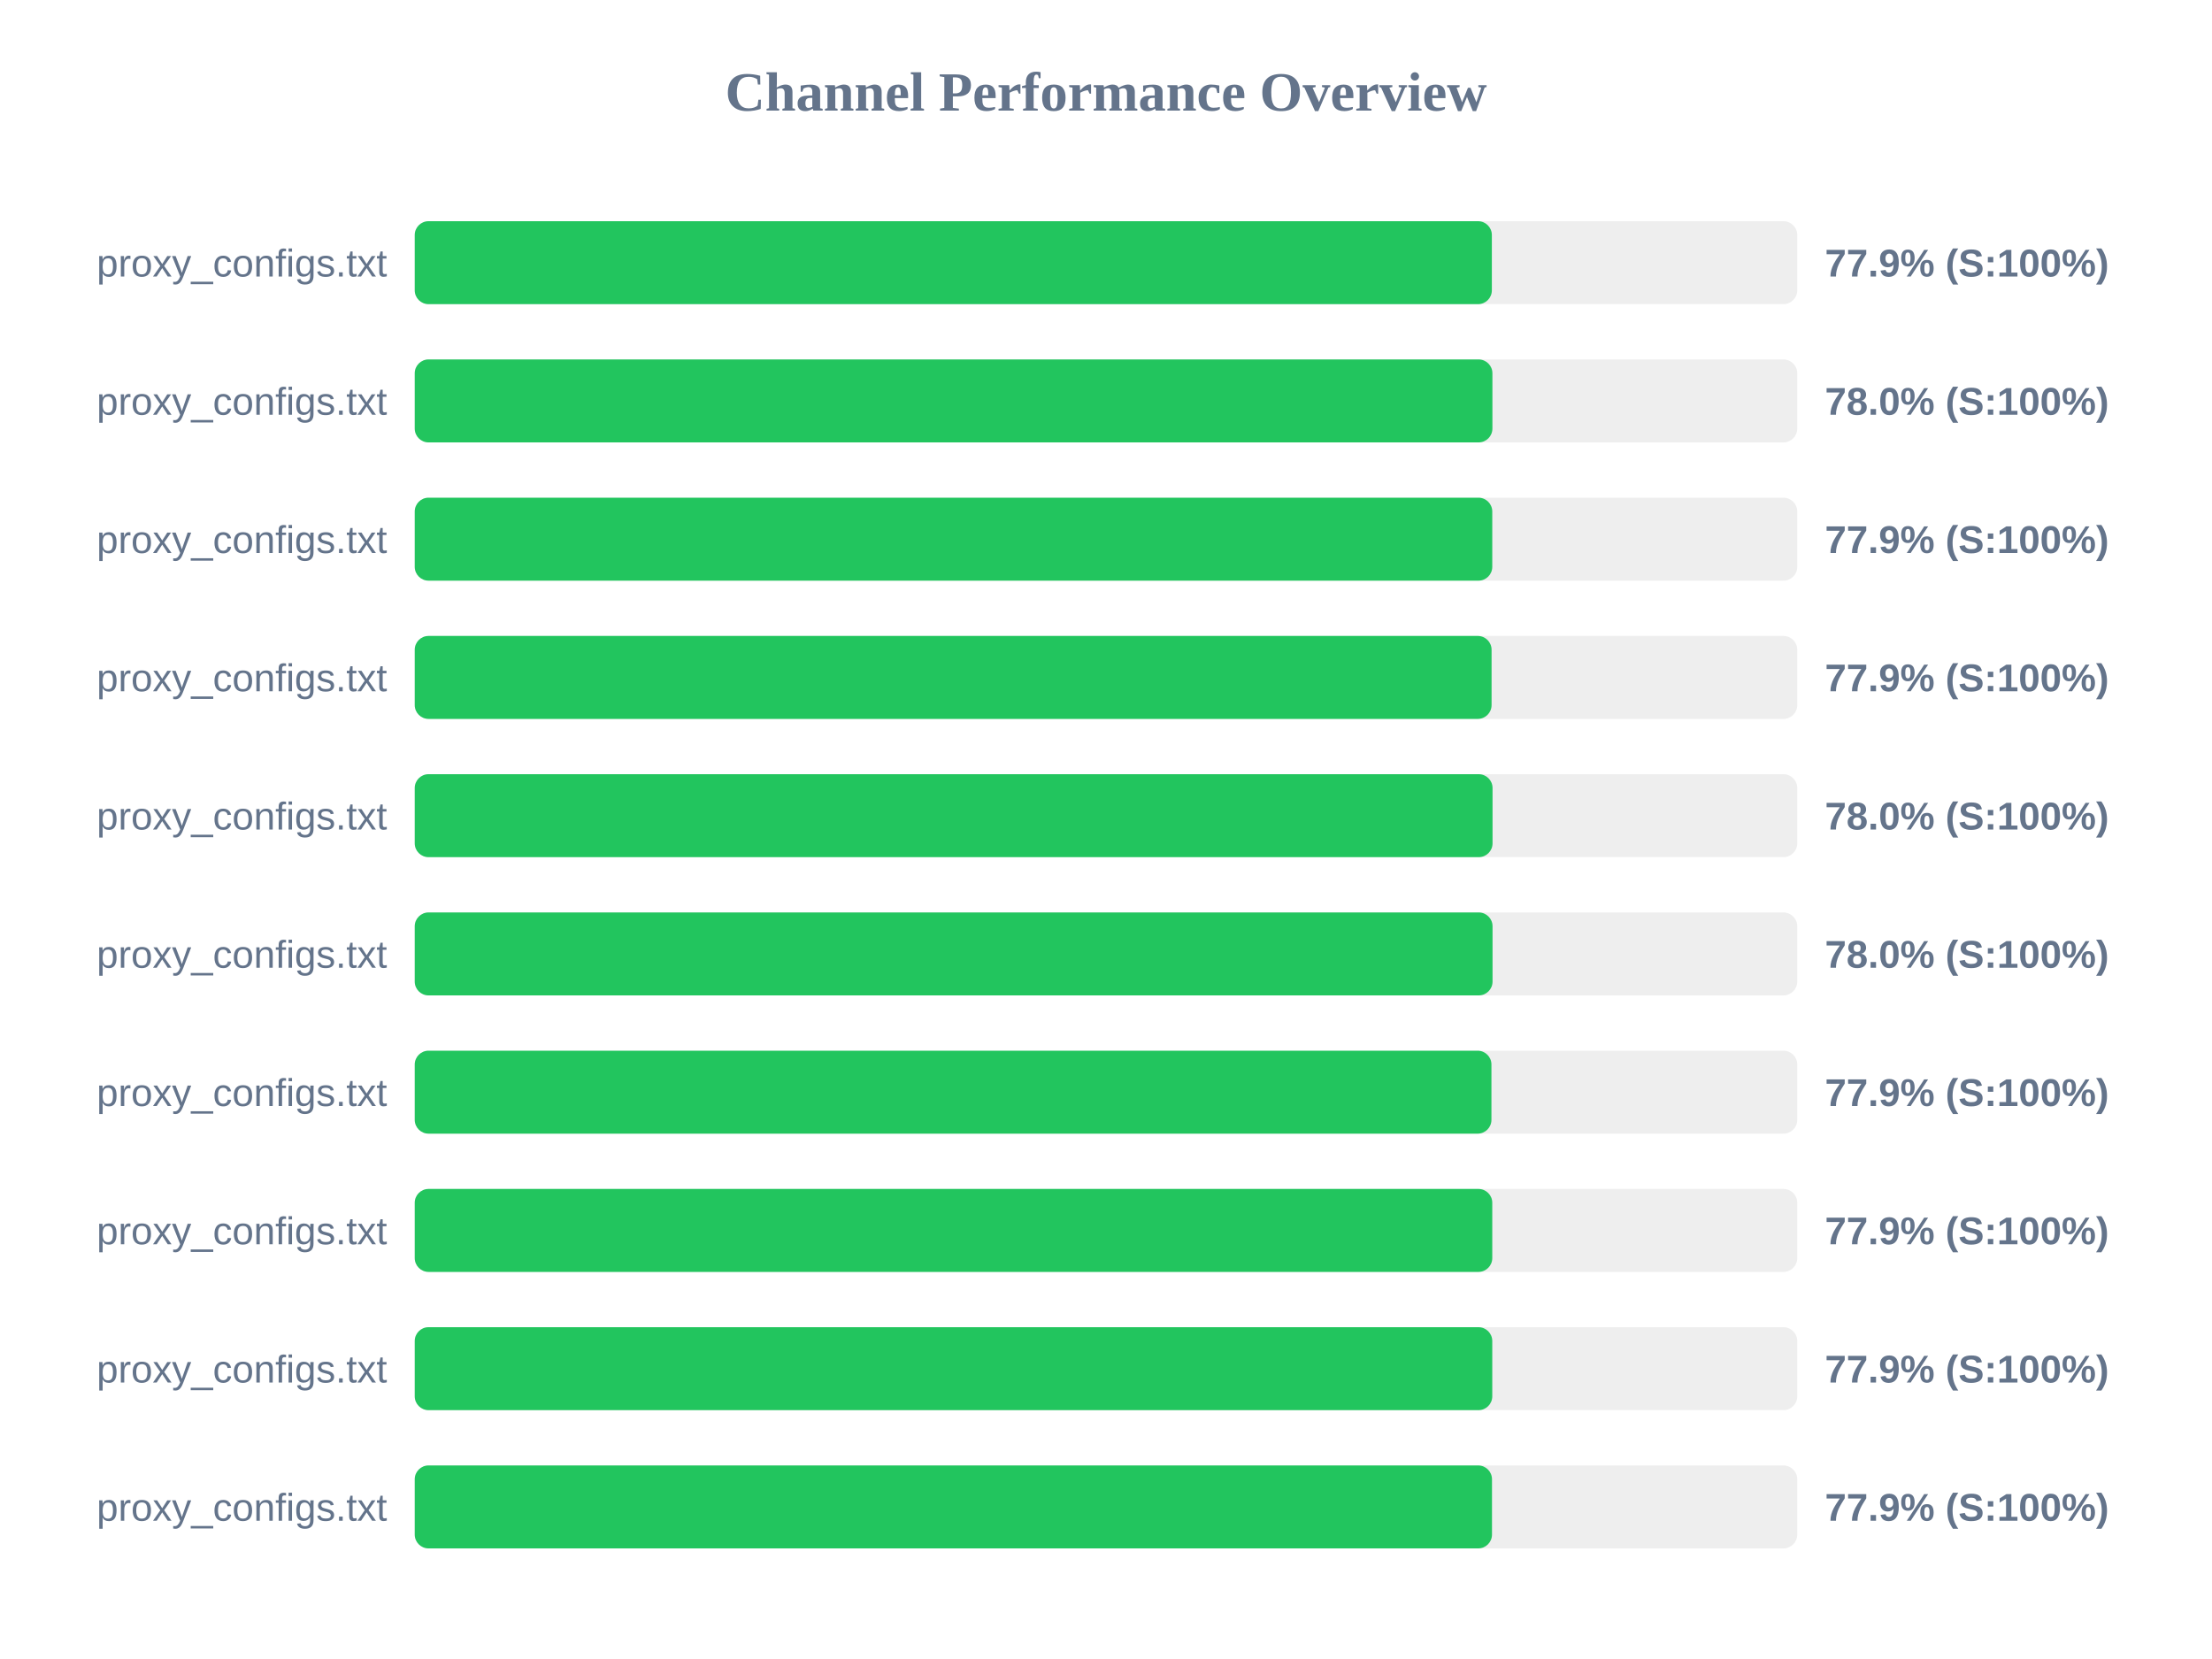
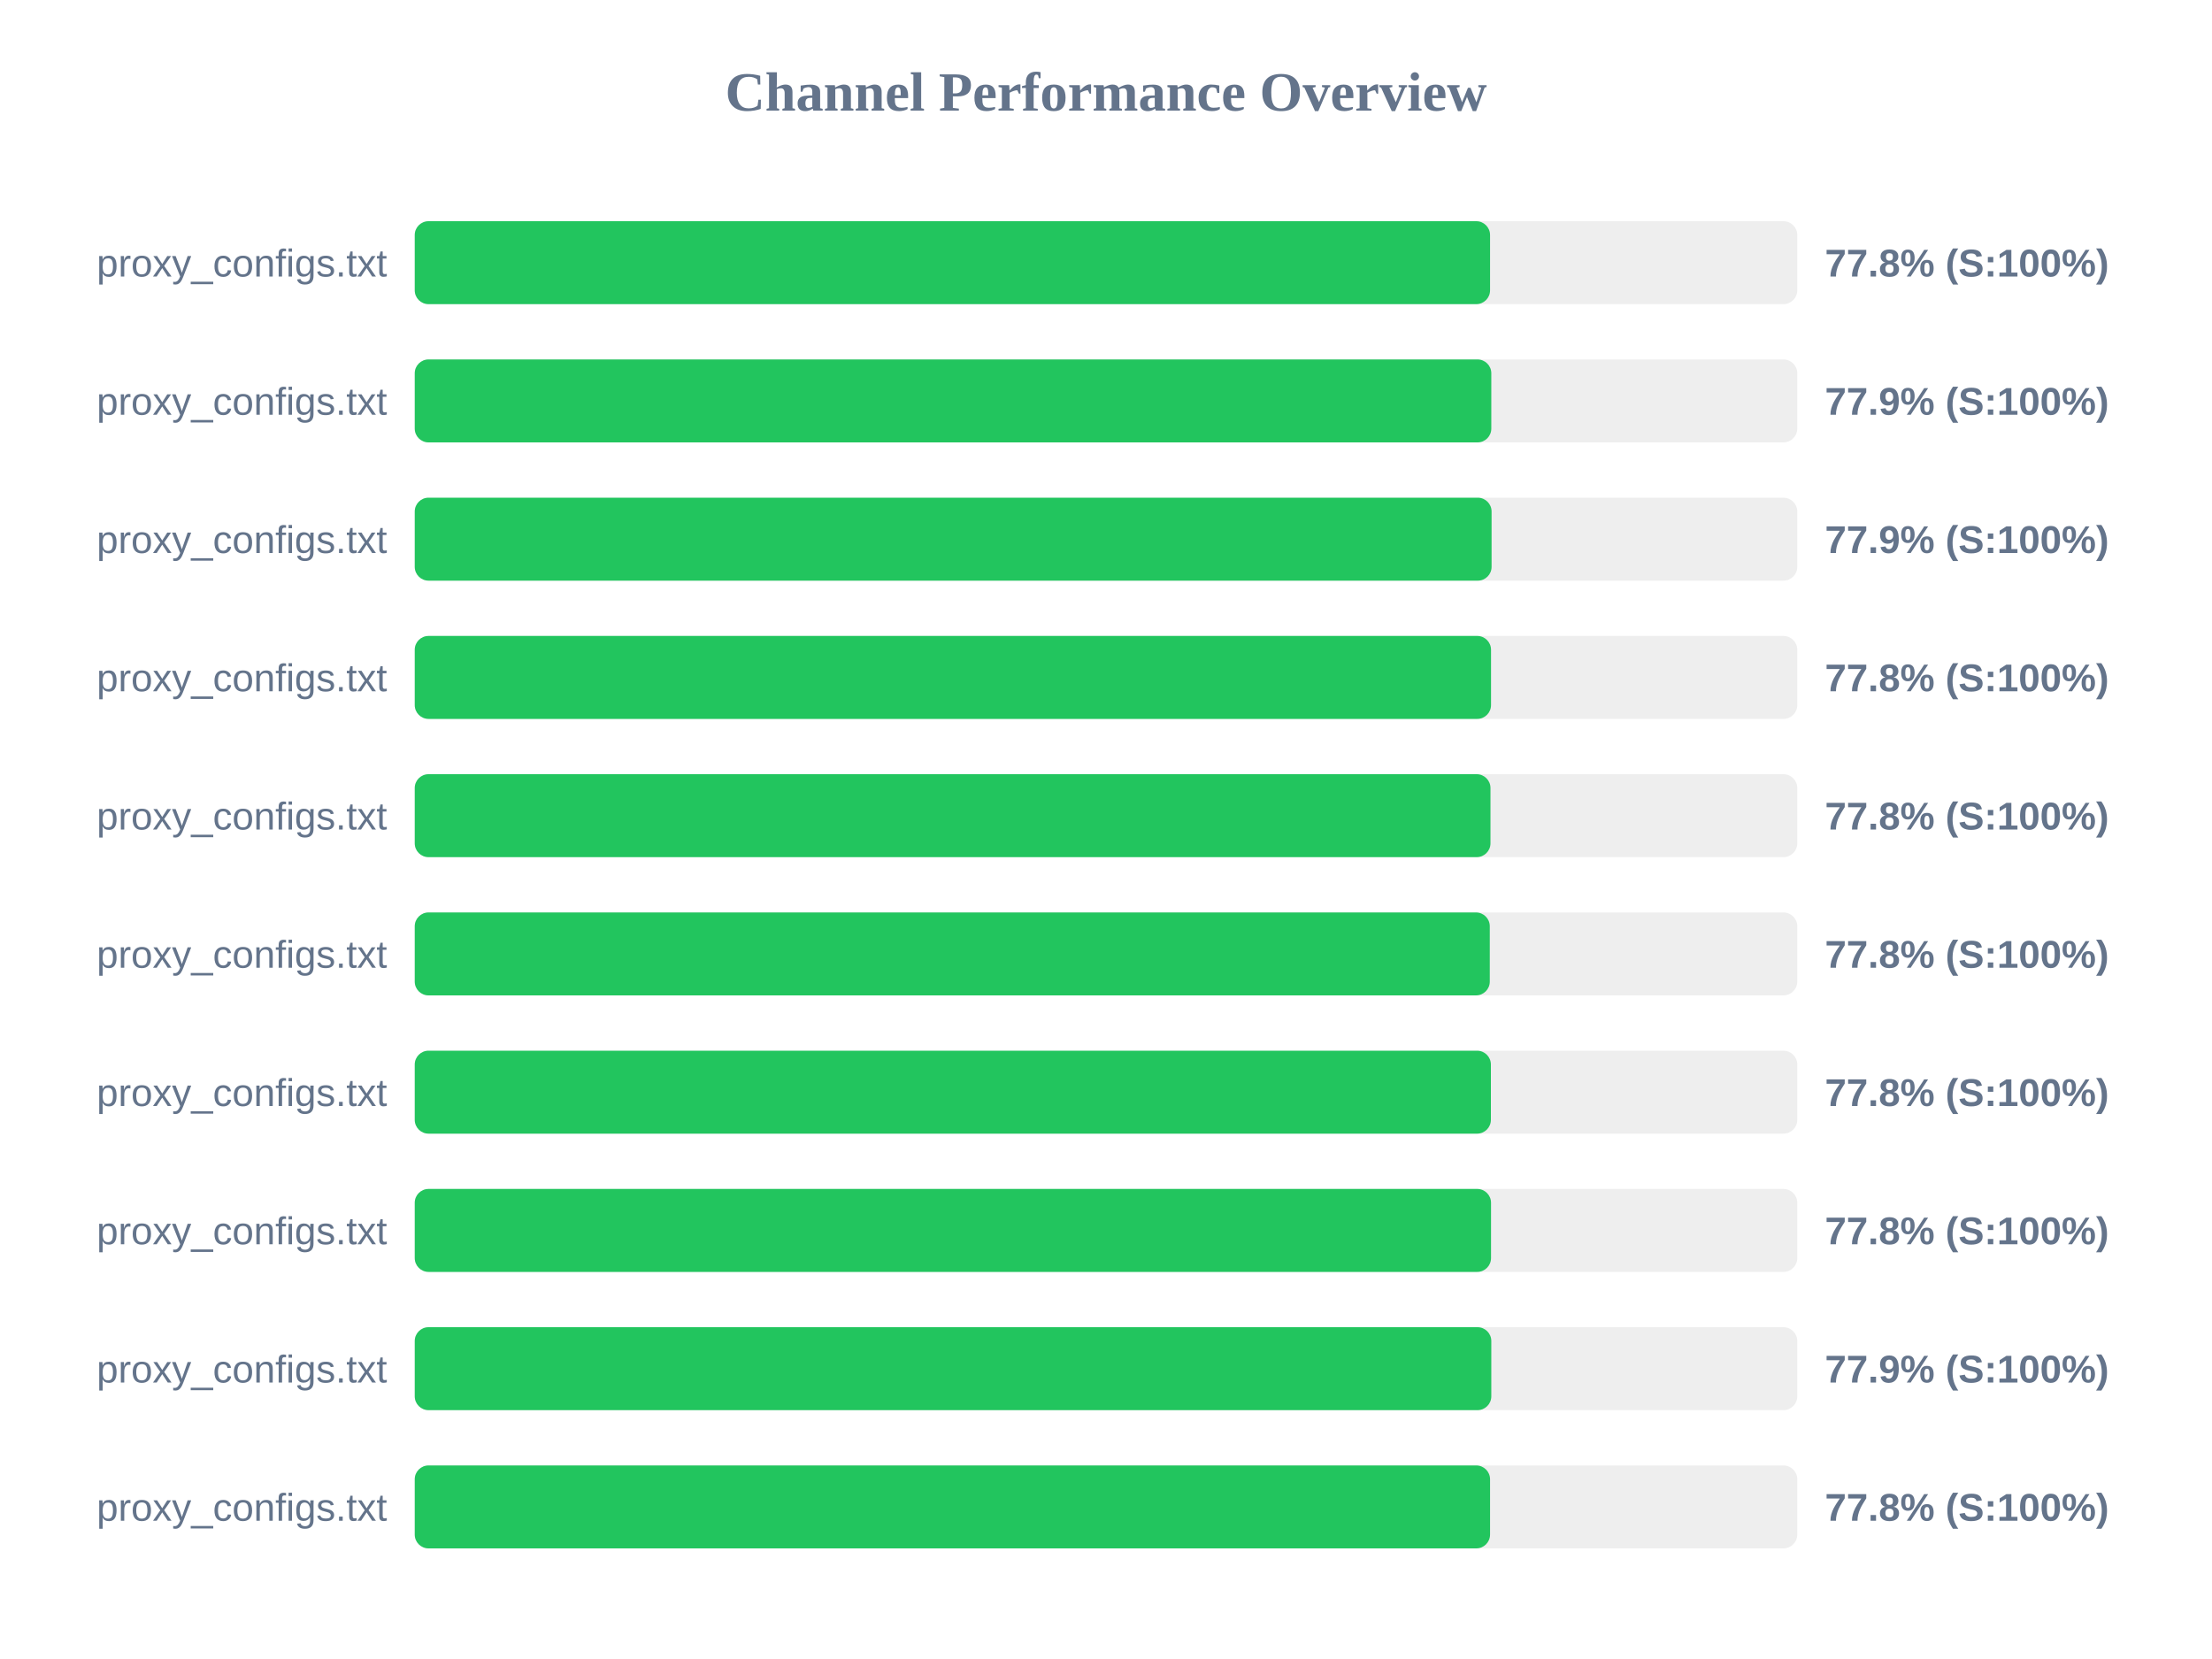
<svg xmlns="http://www.w3.org/2000/svg" width="800" height="600" version="1.1">
  <style>
        .row { font: 14px Arial; fill: #64748b; }
        .score { font: bold 14px Arial; fill: #64748b; }
    </style>
  <text x="400" y="40" text-anchor="middle" font-size="20px" font-weight="bold" fill="#64748b">Channel Performance Overview</text>
  <rect x="150" y="80" width="500" height="30" fill="#eee" rx="5" />
-   <rect x="150" y="80" width="389.55" height="30" fill="#22c55e" rx="5" />
+   <rect x="150" y="80" width="388.9" height="30" fill="#22c55e" rx="5" />
  <text x="140" y="100" text-anchor="end" class="row">proxy_configs.txt</text>
-   <text x="660" y="100" text-anchor="start" class="score">77.9% (S:100%)</text>
+   <text x="660" y="100" text-anchor="start" class="score">77.8% (S:100%)</text>
  <rect x="150" y="130" width="500" height="30" fill="#eee" rx="5" />
-   <rect x="150" y="130" width="389.75" height="30" fill="#22c55e" rx="5" />
+   <rect x="150" y="130" width="389.35" height="30" fill="#22c55e" rx="5" />
  <text x="140" y="150" text-anchor="end" class="row">proxy_configs.txt</text>
-   <text x="660" y="150" text-anchor="start" class="score">78.0% (S:100%)</text>
+   <text x="660" y="150" text-anchor="start" class="score">77.9% (S:100%)</text>
  <rect x="150" y="180" width="500" height="30" fill="#eee" rx="5" />
-   <rect x="150" y="180" width="389.7" height="30" fill="#22c55e" rx="5" />
+   <rect x="150" y="180" width="389.45" height="30" fill="#22c55e" rx="5" />
  <text x="140" y="200" text-anchor="end" class="row">proxy_configs.txt</text>
  <text x="660" y="200" text-anchor="start" class="score">77.9% (S:100%)</text>
  <rect x="150" y="230" width="500" height="30" fill="#eee" rx="5" />
-   <rect x="150" y="230" width="389.45" height="30" fill="#22c55e" rx="5" />
+   <rect x="150" y="230" width="389.25" height="30" fill="#22c55e" rx="5" />
  <text x="140" y="250" text-anchor="end" class="row">proxy_configs.txt</text>
-   <text x="660" y="250" text-anchor="start" class="score">77.9% (S:100%)</text>
+   <text x="660" y="250" text-anchor="start" class="score">77.8% (S:100%)</text>
  <rect x="150" y="280" width="500" height="30" fill="#eee" rx="5" />
-   <rect x="150" y="280" width="389.8" height="30" fill="#22c55e" rx="5" />
+   <rect x="150" y="280" width="389.05" height="30" fill="#22c55e" rx="5" />
  <text x="140" y="300" text-anchor="end" class="row">proxy_configs.txt</text>
-   <text x="660" y="300" text-anchor="start" class="score">78.0% (S:100%)</text>
+   <text x="660" y="300" text-anchor="start" class="score">77.8% (S:100%)</text>
  <rect x="150" y="330" width="500" height="30" fill="#eee" rx="5" />
-   <rect x="150" y="330" width="389.8" height="30" fill="#22c55e" rx="5" />
+   <rect x="150" y="330" width="388.8" height="30" fill="#22c55e" rx="5" />
  <text x="140" y="350" text-anchor="end" class="row">proxy_configs.txt</text>
-   <text x="660" y="350" text-anchor="start" class="score">78.0% (S:100%)</text>
+   <text x="660" y="350" text-anchor="start" class="score">77.8% (S:100%)</text>
  <rect x="150" y="380" width="500" height="30" fill="#eee" rx="5" />
-   <rect x="150" y="380" width="389.4" height="30" fill="#22c55e" rx="5" />
+   <rect x="150" y="380" width="389.2" height="30" fill="#22c55e" rx="5" />
  <text x="140" y="400" text-anchor="end" class="row">proxy_configs.txt</text>
-   <text x="660" y="400" text-anchor="start" class="score">77.9% (S:100%)</text>
+   <text x="660" y="400" text-anchor="start" class="score">77.8% (S:100%)</text>
  <rect x="150" y="430" width="500" height="30" fill="#eee" rx="5" />
-   <rect x="150" y="430" width="389.7" height="30" fill="#22c55e" rx="5" />
+   <rect x="150" y="430" width="389.25" height="30" fill="#22c55e" rx="5" />
  <text x="140" y="450" text-anchor="end" class="row">proxy_configs.txt</text>
-   <text x="660" y="450" text-anchor="start" class="score">77.9% (S:100%)</text>
+   <text x="660" y="450" text-anchor="start" class="score">77.8% (S:100%)</text>
  <rect x="150" y="480" width="500" height="30" fill="#eee" rx="5" />
-   <rect x="150" y="480" width="389.7" height="30" fill="#22c55e" rx="5" />
+   <rect x="150" y="480" width="389.35" height="30" fill="#22c55e" rx="5" />
  <text x="140" y="500" text-anchor="end" class="row">proxy_configs.txt</text>
  <text x="660" y="500" text-anchor="start" class="score">77.9% (S:100%)</text>
  <rect x="150" y="530" width="500" height="30" fill="#eee" rx="5" />
-   <rect x="150" y="530" width="389.6" height="30" fill="#22c55e" rx="5" />
+   <rect x="150" y="530" width="388.9" height="30" fill="#22c55e" rx="5" />
  <text x="140" y="550" text-anchor="end" class="row">proxy_configs.txt</text>
-   <text x="660" y="550" text-anchor="start" class="score">77.9% (S:100%)</text>
+   <text x="660" y="550" text-anchor="start" class="score">77.8% (S:100%)</text>
</svg>
